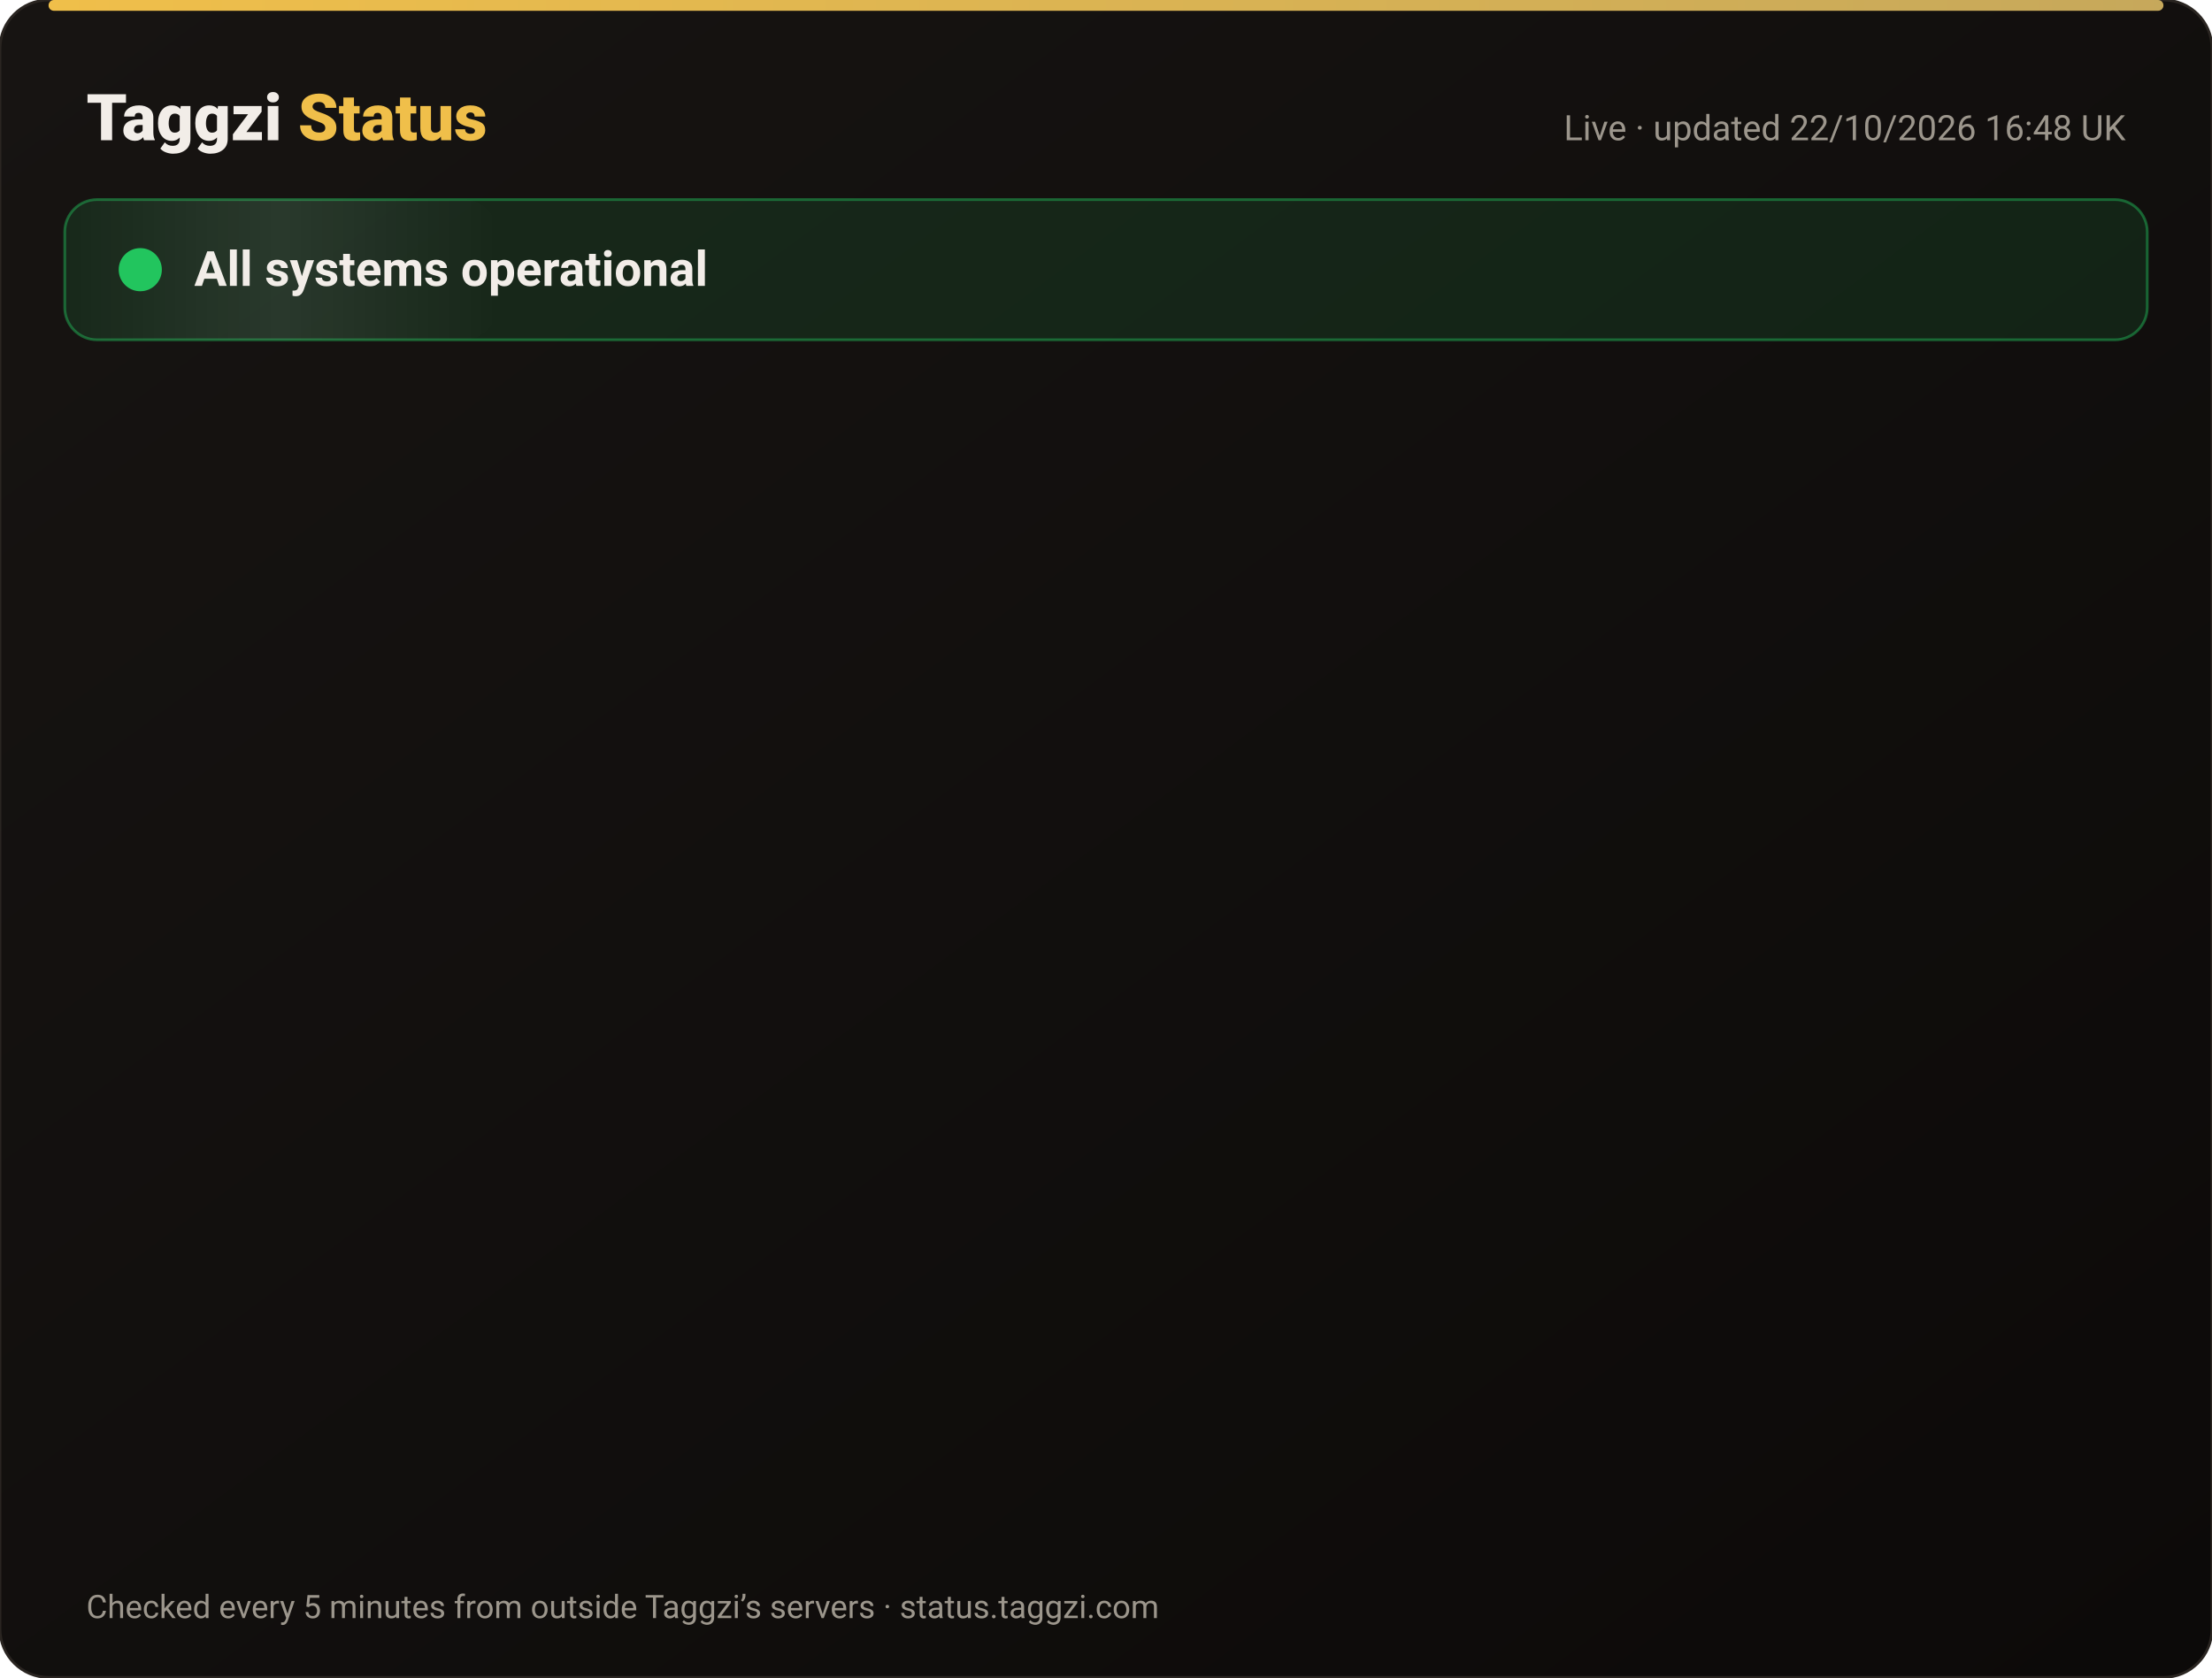
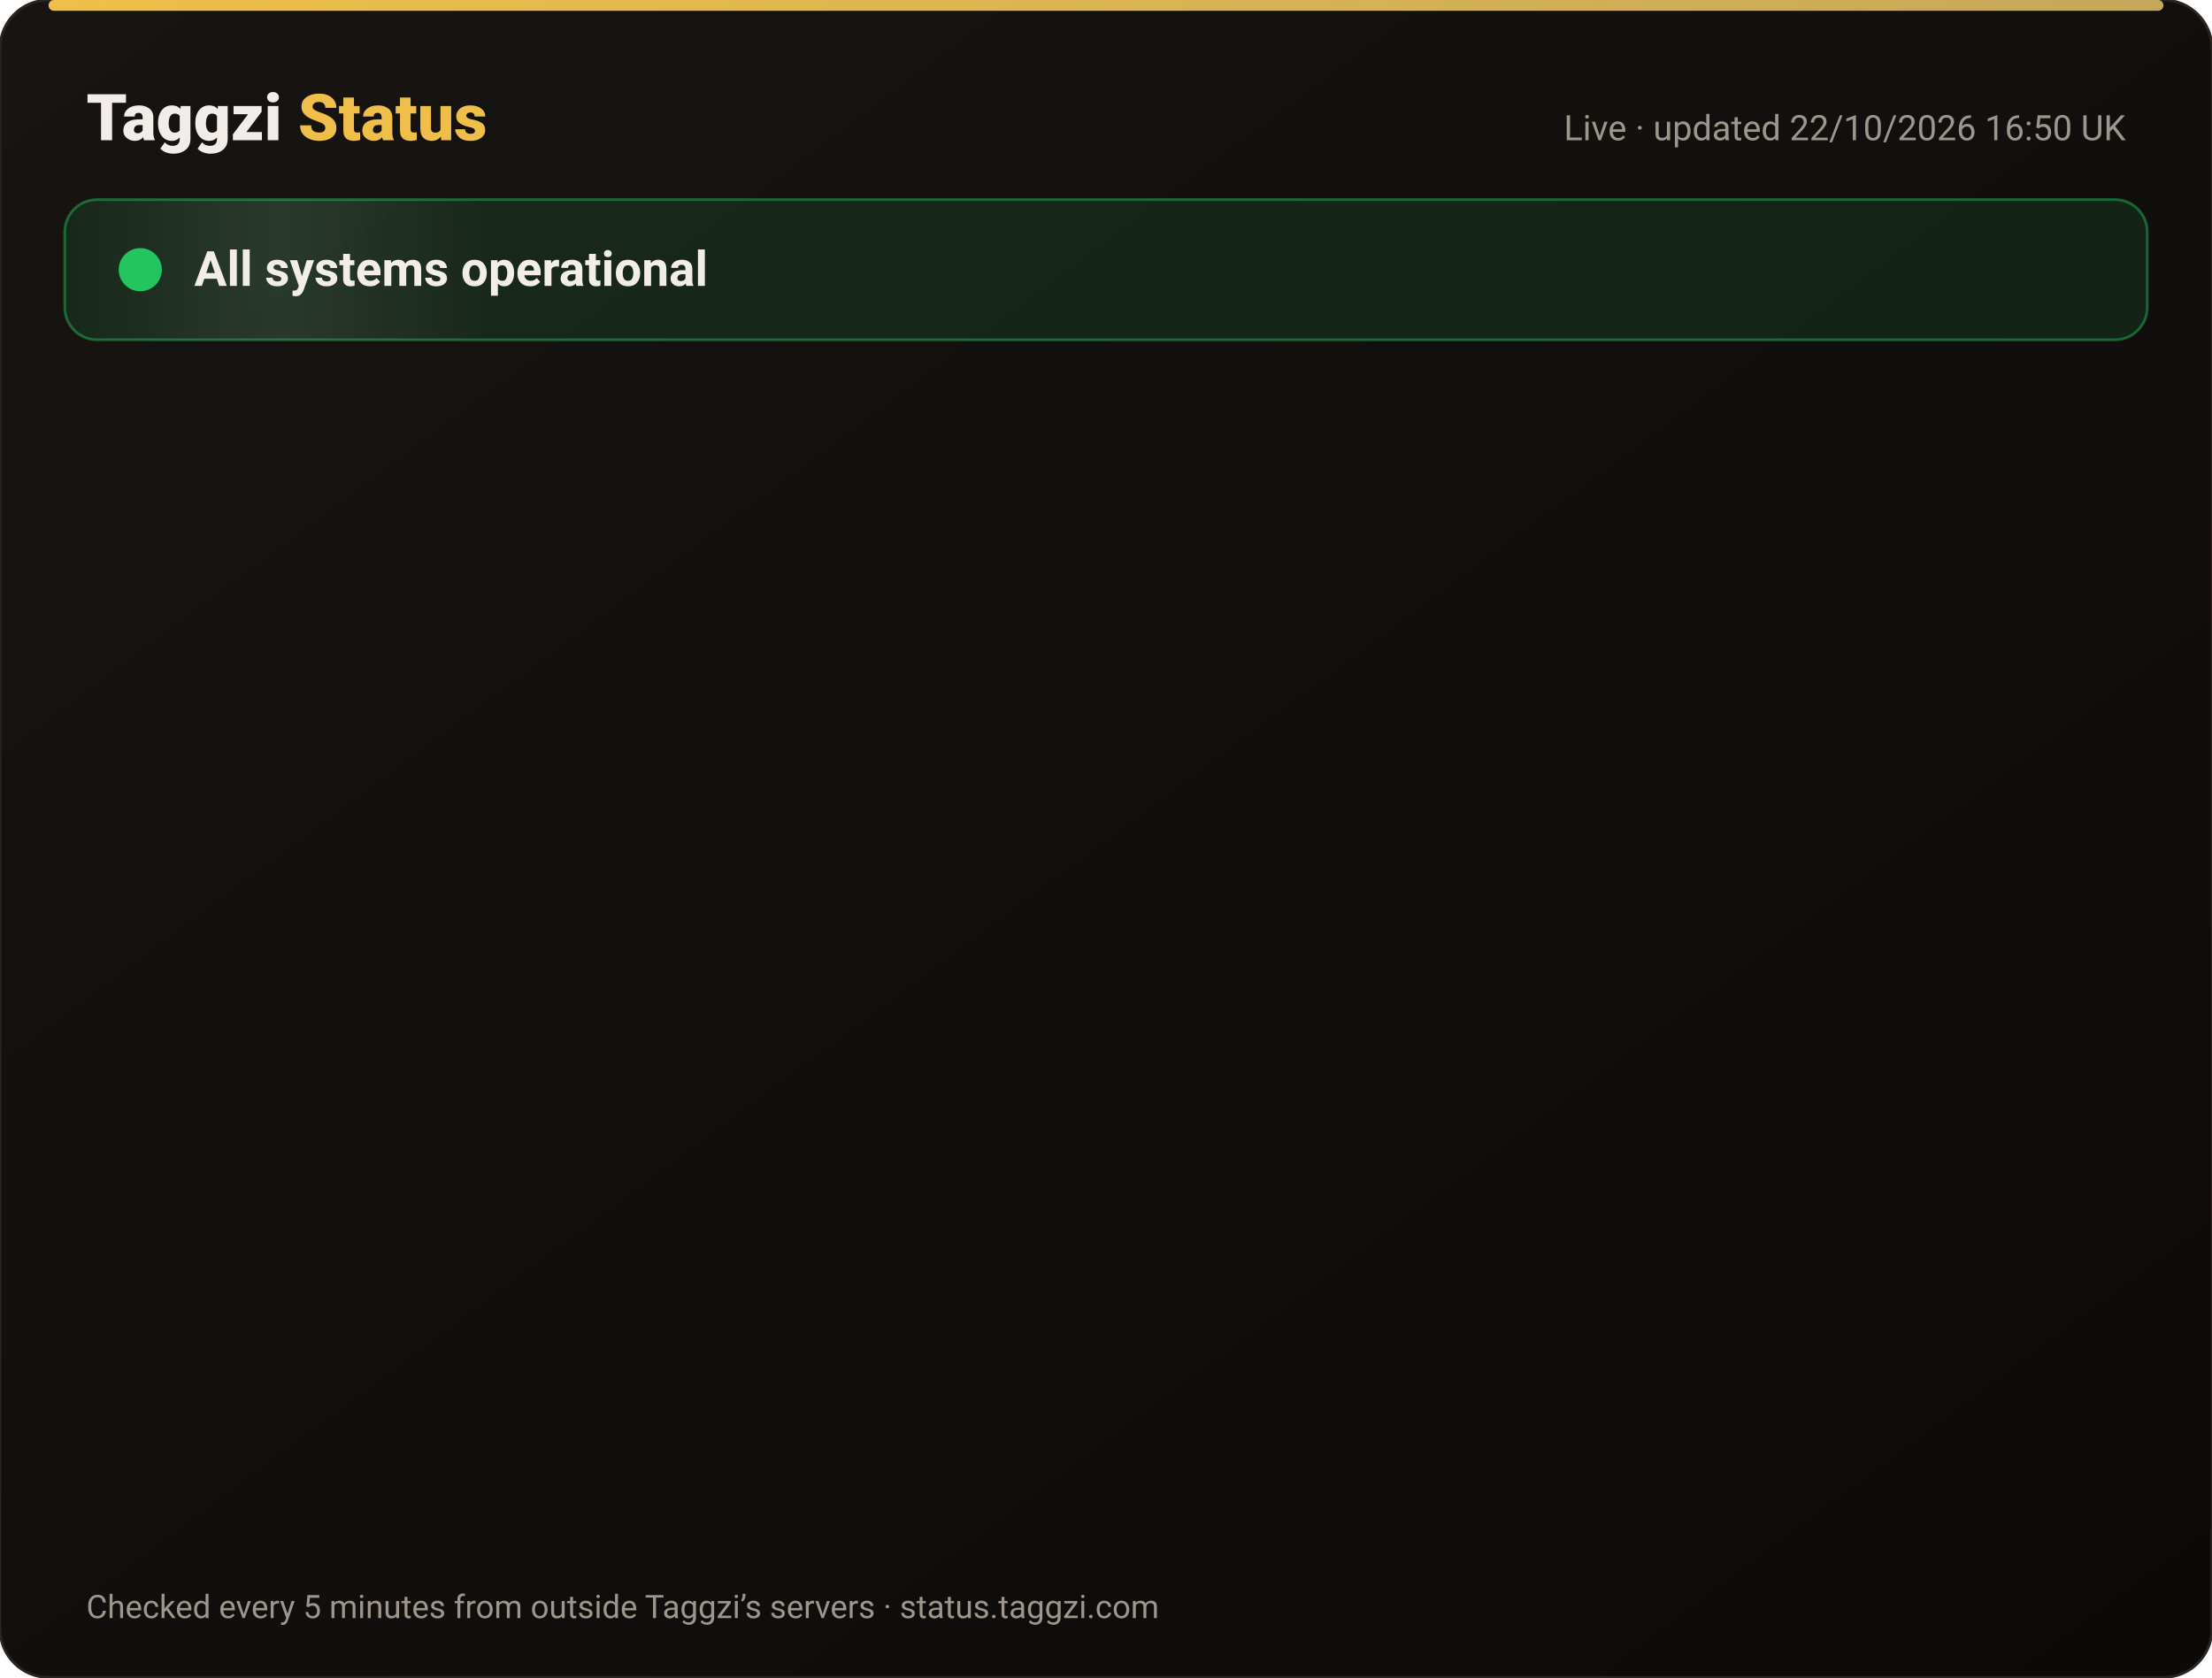
<svg xmlns="http://www.w3.org/2000/svg" width="820" height="622" viewBox="0 0 820 622" font-family="-apple-system,Segoe UI,Roboto,Helvetica,Arial,sans-serif">
  <defs>
    <linearGradient id="bg" x1="0" y1="0" x2="1" y2="1">
      <stop offset="0" stop-color="#171412" />
      <stop offset="1" stop-color="#0C0A09" />
    </linearGradient>
    <linearGradient id="gold" x1="0" x2="1">
      <stop offset="0" stop-color="#F0BF4A" />
      <stop offset="1" stop-color="#c6a85b" />
    </linearGradient>
    <linearGradient id="shine" x1="0" x2="1">
      <stop offset="0" stop-color="#fff" stop-opacity="0" />
      <stop offset=".5" stop-color="#fff" stop-opacity=".08" />
      <stop offset="1" stop-color="#fff" stop-opacity="0" />
    </linearGradient>
  </defs>
  <rect width="820" height="622" rx="18" fill="url(#bg)" stroke="#2a2521" />
  <rect x="18" y="0" width="784" height="4" rx="2" fill="url(#gold)" />
  <text x="32" y="52" font-size="24" font-weight="800" fill="#F2EDE8">Taggzi <tspan fill="#F0BF4A">Status</tspan>
  </text>
-   <text x="788" y="52" font-size="13" fill="#9C968C" text-anchor="end">Live · updated 22/10/2026 16:48 UK</text>
+   <text x="788" y="52" font-size="13" fill="#9C968C" text-anchor="end">Live · updated 22/10/2026 16:50 UK</text>
  <rect x="24" y="74" width="772" height="52" rx="12" fill="#22c55e" fill-opacity=".12" stroke="#22c55e" stroke-opacity=".45" />
  <rect x="24" y="74" width="160" height="52" rx="12" fill="url(#shine)">
    <animate attributeName="x" from="-160" to="820" dur="4s" repeatCount="indefinite" />
  </rect>
  <circle cx="52" cy="100" r="7" fill="#22c55e" />
  <circle cx="52" cy="100" r="7" fill="none" stroke="#22c55e" stroke-width="2">
    <animate attributeName="r" values="7;15;7" dur="2s" repeatCount="indefinite" />
    <animate attributeName="opacity" values=".9;0;.9" dur="2s" repeatCount="indefinite" />
  </circle>
  <text x="72" y="106" font-size="18" font-weight="700" fill="#F2EDE8">All systems operational</text>
  <g opacity="0">
    <animate attributeName="opacity" from="0" to="1" begin="0.00s" dur=".6s" fill="freeze" />
    <line x1="32" y1="188" x2="788" y2="188" stroke="#2a2521" />
    <circle cx="44" cy="166" r="6" fill="#22c55e">
      <animate attributeName="opacity" values="1;.45;1" dur="2.4s" begin="0.00s" repeatCount="indefinite" />
    </circle>
    <text x="62" y="171" font-size="15" font-weight="650" fill="#F2EDE8">Website</text>
    <text x="630" y="171" font-size="13" fill="#9C968C" text-anchor="end">100.00% uptime</text>
    <rect x="648" y="154" width="140" height="24" rx="12" fill="#22c55e" fill-opacity=".14" stroke="#22c55e" stroke-opacity=".5" />
    <text x="718" y="171" font-size="12" font-weight="700" fill="#22c55e" text-anchor="middle">Operational</text>
  </g>
  <g opacity="0">
    <animate attributeName="opacity" from="0" to="1" begin="0.15s" dur=".6s" fill="freeze" />
    <line x1="32" y1="234" x2="788" y2="234" stroke="#2a2521" />
    <circle cx="44" cy="212" r="6" fill="#22c55e">
      <animate attributeName="opacity" values="1;.45;1" dur="2.4s" begin="0.15s" repeatCount="indefinite" />
    </circle>
    <text x="62" y="217" font-size="15" font-weight="650" fill="#F2EDE8">Tag scans</text>
    <text x="630" y="217" font-size="13" fill="#9C968C" text-anchor="end">100.00% uptime</text>
    <rect x="648" y="200" width="140" height="24" rx="12" fill="#22c55e" fill-opacity=".14" stroke="#22c55e" stroke-opacity=".5" />
    <text x="718" y="217" font-size="12" font-weight="700" fill="#22c55e" text-anchor="middle">Operational</text>
  </g>
  <g opacity="0">
    <animate attributeName="opacity" from="0" to="1" begin="0.30s" dur=".6s" fill="freeze" />
    <line x1="32" y1="280" x2="788" y2="280" stroke="#2a2521" />
    <circle cx="44" cy="258" r="6" fill="#22c55e">
      <animate attributeName="opacity" values="1;.45;1" dur="2.4s" begin="0.30s" repeatCount="indefinite" />
    </circle>
    <text x="62" y="263" font-size="15" font-weight="650" fill="#F2EDE8">Manual tag lookup</text>
    <text x="630" y="263" font-size="13" fill="#9C968C" text-anchor="end">100.00% uptime</text>
    <rect x="648" y="246" width="140" height="24" rx="12" fill="#22c55e" fill-opacity=".14" stroke="#22c55e" stroke-opacity=".5" />
    <text x="718" y="263" font-size="12" font-weight="700" fill="#22c55e" text-anchor="middle">Operational</text>
  </g>
  <g opacity="0">
    <animate attributeName="opacity" from="0" to="1" begin="0.45s" dur=".6s" fill="freeze" />
    <line x1="32" y1="326" x2="788" y2="326" stroke="#2a2521" />
    <circle cx="44" cy="304" r="6" fill="#22c55e">
      <animate attributeName="opacity" values="1;.45;1" dur="2.4s" begin="0.45s" repeatCount="indefinite" />
    </circle>
    <text x="62" y="309" font-size="15" font-weight="650" fill="#F2EDE8">App &amp; login</text>
    <text x="630" y="309" font-size="13" fill="#9C968C" text-anchor="end">100.00% uptime</text>
    <rect x="648" y="292" width="140" height="24" rx="12" fill="#22c55e" fill-opacity=".14" stroke="#22c55e" stroke-opacity=".5" />
    <text x="718" y="309" font-size="12" font-weight="700" fill="#22c55e" text-anchor="middle">Operational</text>
  </g>
  <g opacity="0">
    <animate attributeName="opacity" from="0" to="1" begin="0.60s" dur=".6s" fill="freeze" />
    <line x1="32" y1="372" x2="788" y2="372" stroke="#2a2521" />
    <circle cx="44" cy="350" r="6" fill="#22c55e">
      <animate attributeName="opacity" values="1;.45;1" dur="2.4s" begin="0.60s" repeatCount="indefinite" />
    </circle>
    <text x="62" y="355" font-size="15" font-weight="650" fill="#F2EDE8">Community alerts</text>
    <text x="630" y="355" font-size="13" fill="#9C968C" text-anchor="end">100.00% uptime</text>
    <rect x="648" y="338" width="140" height="24" rx="12" fill="#22c55e" fill-opacity=".14" stroke="#22c55e" stroke-opacity=".5" />
    <text x="718" y="355" font-size="12" font-weight="700" fill="#22c55e" text-anchor="middle">Operational</text>
  </g>
  <g opacity="0">
    <animate attributeName="opacity" from="0" to="1" begin="0.75s" dur=".6s" fill="freeze" />
    <line x1="32" y1="418" x2="788" y2="418" stroke="#2a2521" />
    <circle cx="44" cy="396" r="6" fill="#22c55e">
      <animate attributeName="opacity" values="1;.45;1" dur="2.4s" begin="0.75s" repeatCount="indefinite" />
    </circle>
    <text x="62" y="401" font-size="15" font-weight="650" fill="#F2EDE8">Private calling</text>
    <text x="630" y="401" font-size="13" fill="#9C968C" text-anchor="end">100.00% uptime</text>
    <rect x="648" y="384" width="140" height="24" rx="12" fill="#22c55e" fill-opacity=".14" stroke="#22c55e" stroke-opacity=".5" />
    <text x="718" y="401" font-size="12" font-weight="700" fill="#22c55e" text-anchor="middle">Operational</text>
  </g>
  <g opacity="0">
    <animate attributeName="opacity" from="0" to="1" begin="0.90s" dur=".6s" fill="freeze" />
    <line x1="32" y1="464" x2="788" y2="464" stroke="#2a2521" />
    <circle cx="44" cy="442" r="6" fill="#22c55e">
      <animate attributeName="opacity" values="1;.45;1" dur="2.4s" begin="0.90s" repeatCount="indefinite" />
    </circle>
    <text x="62" y="447" font-size="15" font-weight="650" fill="#F2EDE8">Payments</text>
    <text x="630" y="447" font-size="13" fill="#9C968C" text-anchor="end">99.98% uptime</text>
    <rect x="648" y="430" width="140" height="24" rx="12" fill="#22c55e" fill-opacity=".14" stroke="#22c55e" stroke-opacity=".5" />
    <text x="718" y="447" font-size="12" font-weight="700" fill="#22c55e" text-anchor="middle">Operational</text>
  </g>
  <g opacity="0">
    <animate attributeName="opacity" from="0" to="1" begin="1.05s" dur=".6s" fill="freeze" />
    <line x1="32" y1="510" x2="788" y2="510" stroke="#2a2521" />
    <circle cx="44" cy="488" r="6" fill="#22c55e">
      <animate attributeName="opacity" values="1;.45;1" dur="2.4s" begin="1.05s" repeatCount="indefinite" />
    </circle>
    <text x="62" y="493" font-size="15" font-weight="650" fill="#F2EDE8">Email &amp; support</text>
    <text x="630" y="493" font-size="13" fill="#9C968C" text-anchor="end">100.00% uptime</text>
    <rect x="648" y="476" width="140" height="24" rx="12" fill="#22c55e" fill-opacity=".14" stroke="#22c55e" stroke-opacity=".5" />
    <text x="718" y="493" font-size="12" font-weight="700" fill="#22c55e" text-anchor="middle">Operational</text>
  </g>
  <g opacity="0">
    <animate attributeName="opacity" from="0" to="1" begin="1.20s" dur=".6s" fill="freeze" />
    <line x1="32" y1="556" x2="788" y2="556" stroke="#2a2521" />
    <circle cx="44" cy="534" r="6" fill="#22c55e">
      <animate attributeName="opacity" values="1;.45;1" dur="2.4s" begin="1.20s" repeatCount="indefinite" />
    </circle>
    <text x="62" y="539" font-size="15" font-weight="650" fill="#F2EDE8">Secure connection (SSL)</text>
    <text x="630" y="539" font-size="13" fill="#9C968C" text-anchor="end">100.00% uptime</text>
    <rect x="648" y="522" width="140" height="24" rx="12" fill="#22c55e" fill-opacity=".14" stroke="#22c55e" stroke-opacity=".5" />
    <text x="718" y="539" font-size="12" font-weight="700" fill="#22c55e" text-anchor="middle">Operational</text>
  </g>
  <text x="32" y="600" font-size="12" fill="#9C968C">Checked every 5 minutes from outside Taggzi’s servers · status.taggzi.com</text>
</svg>
